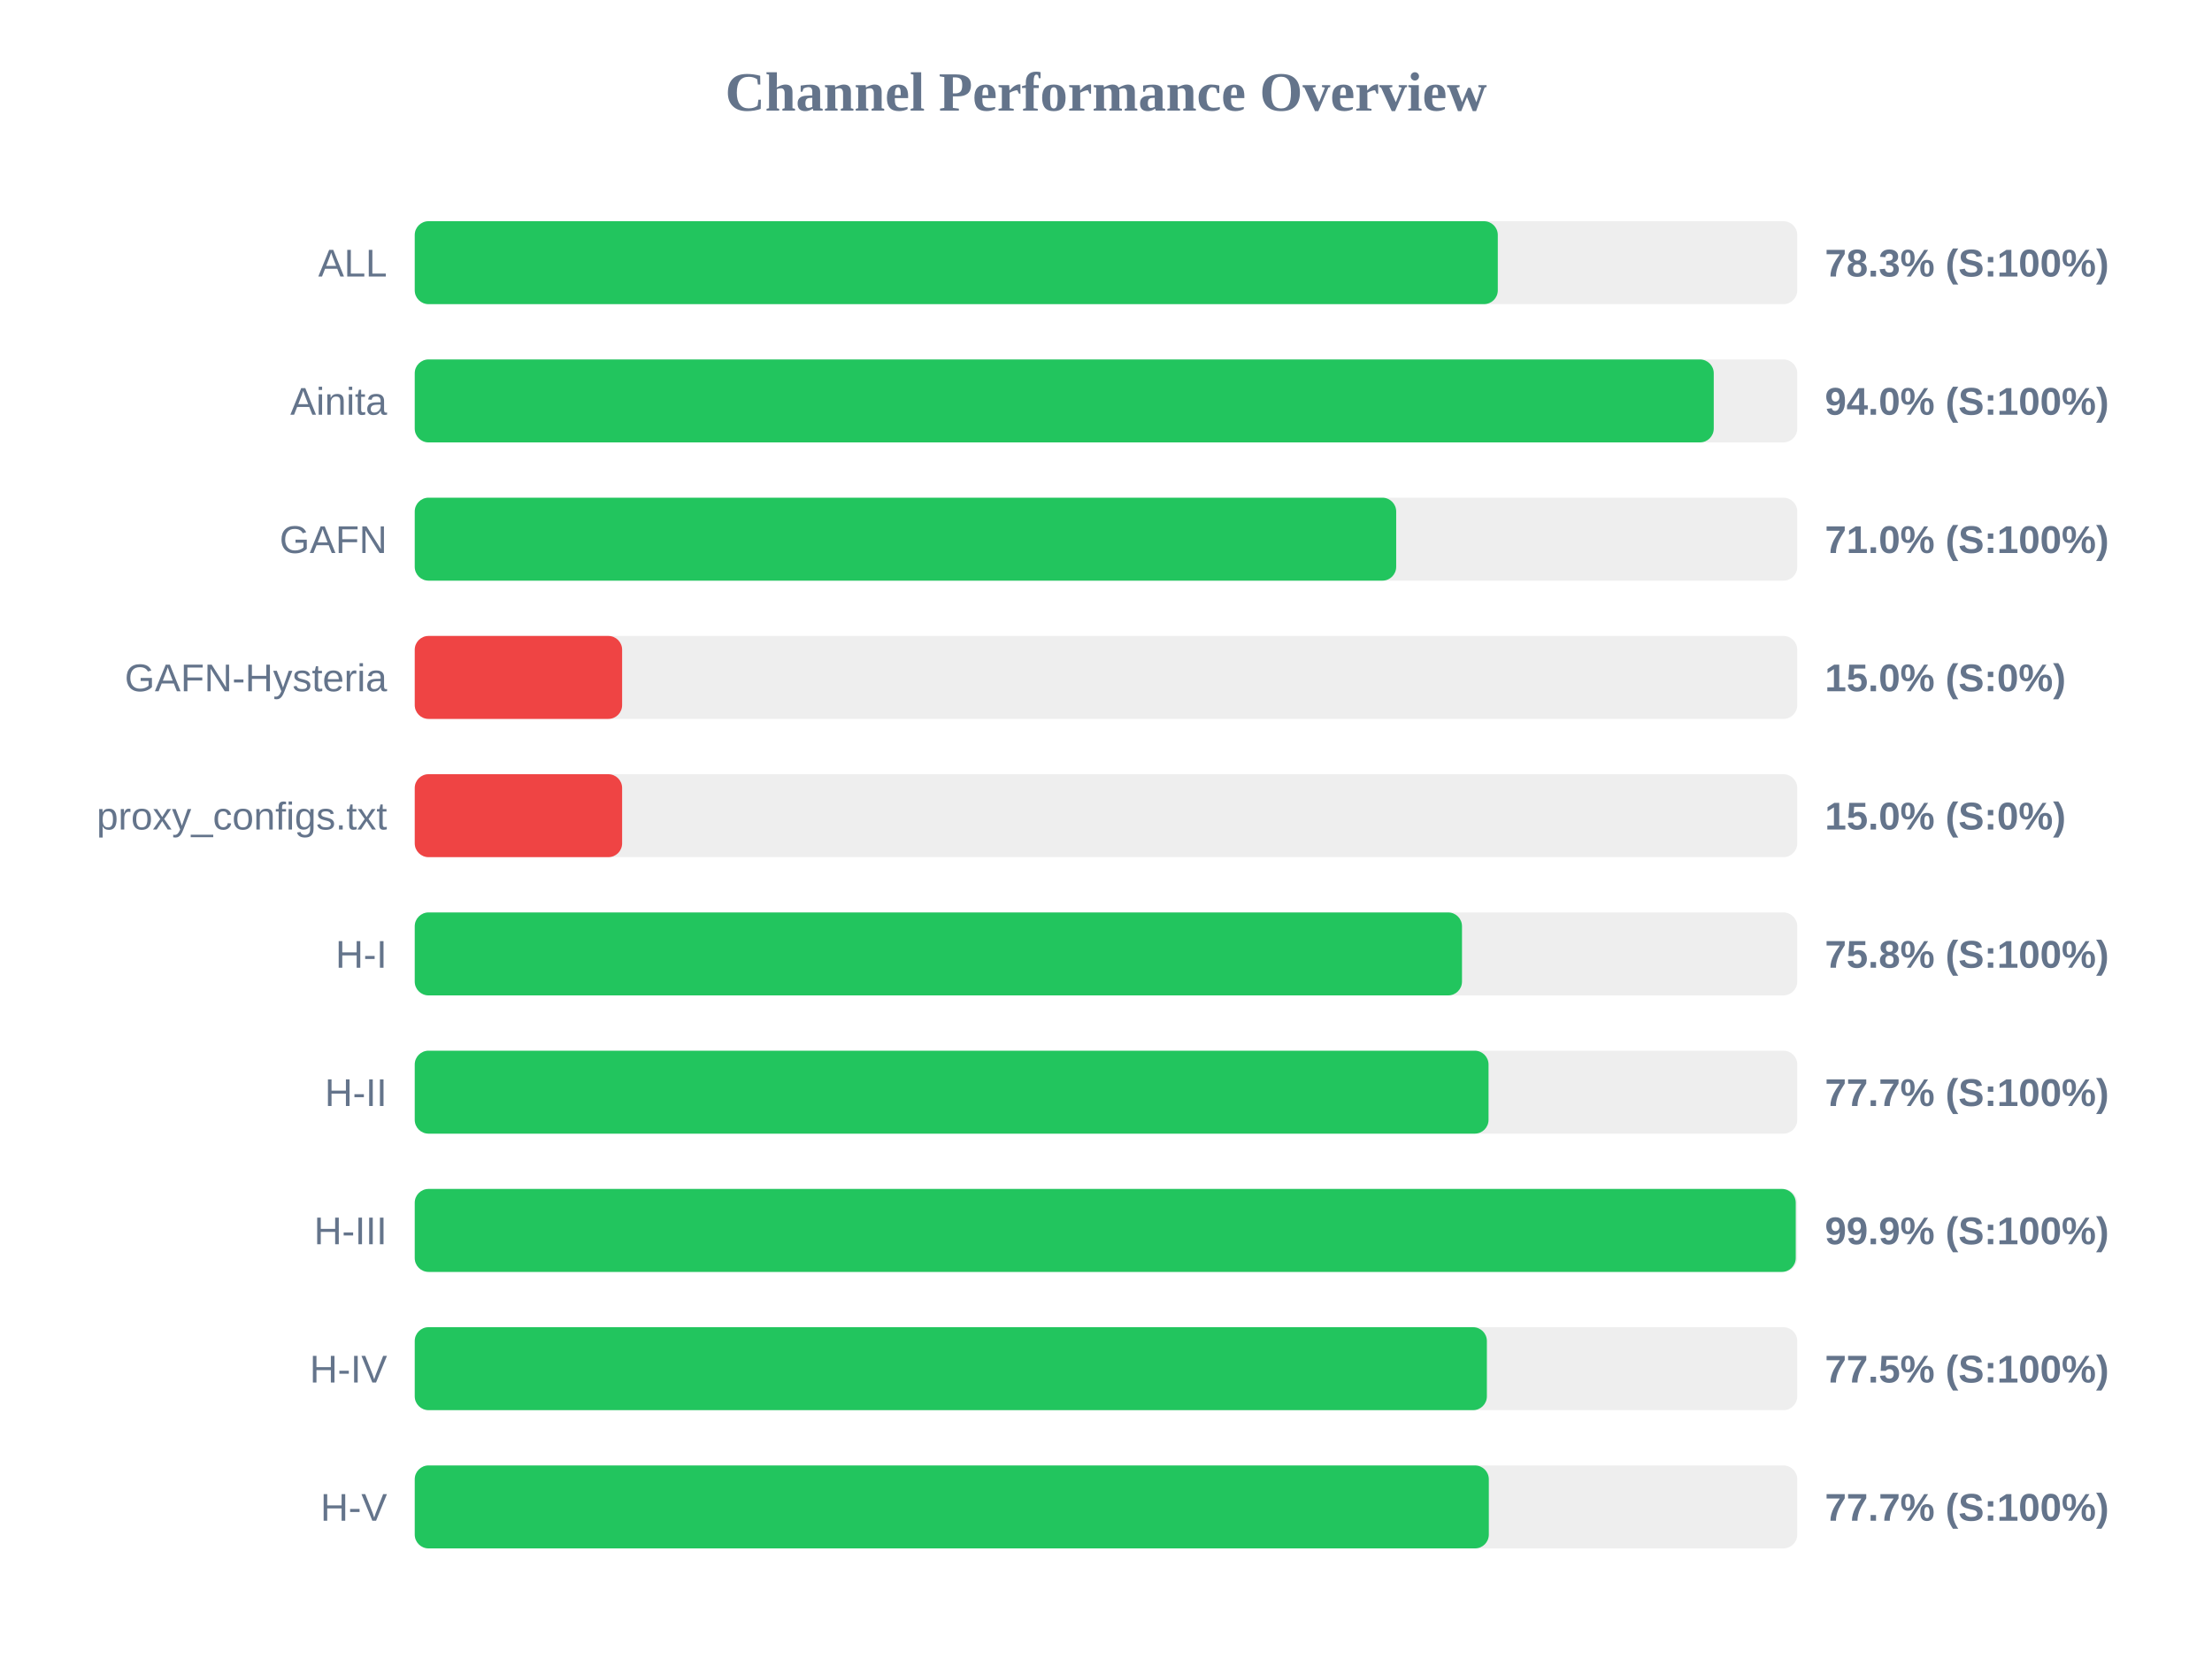
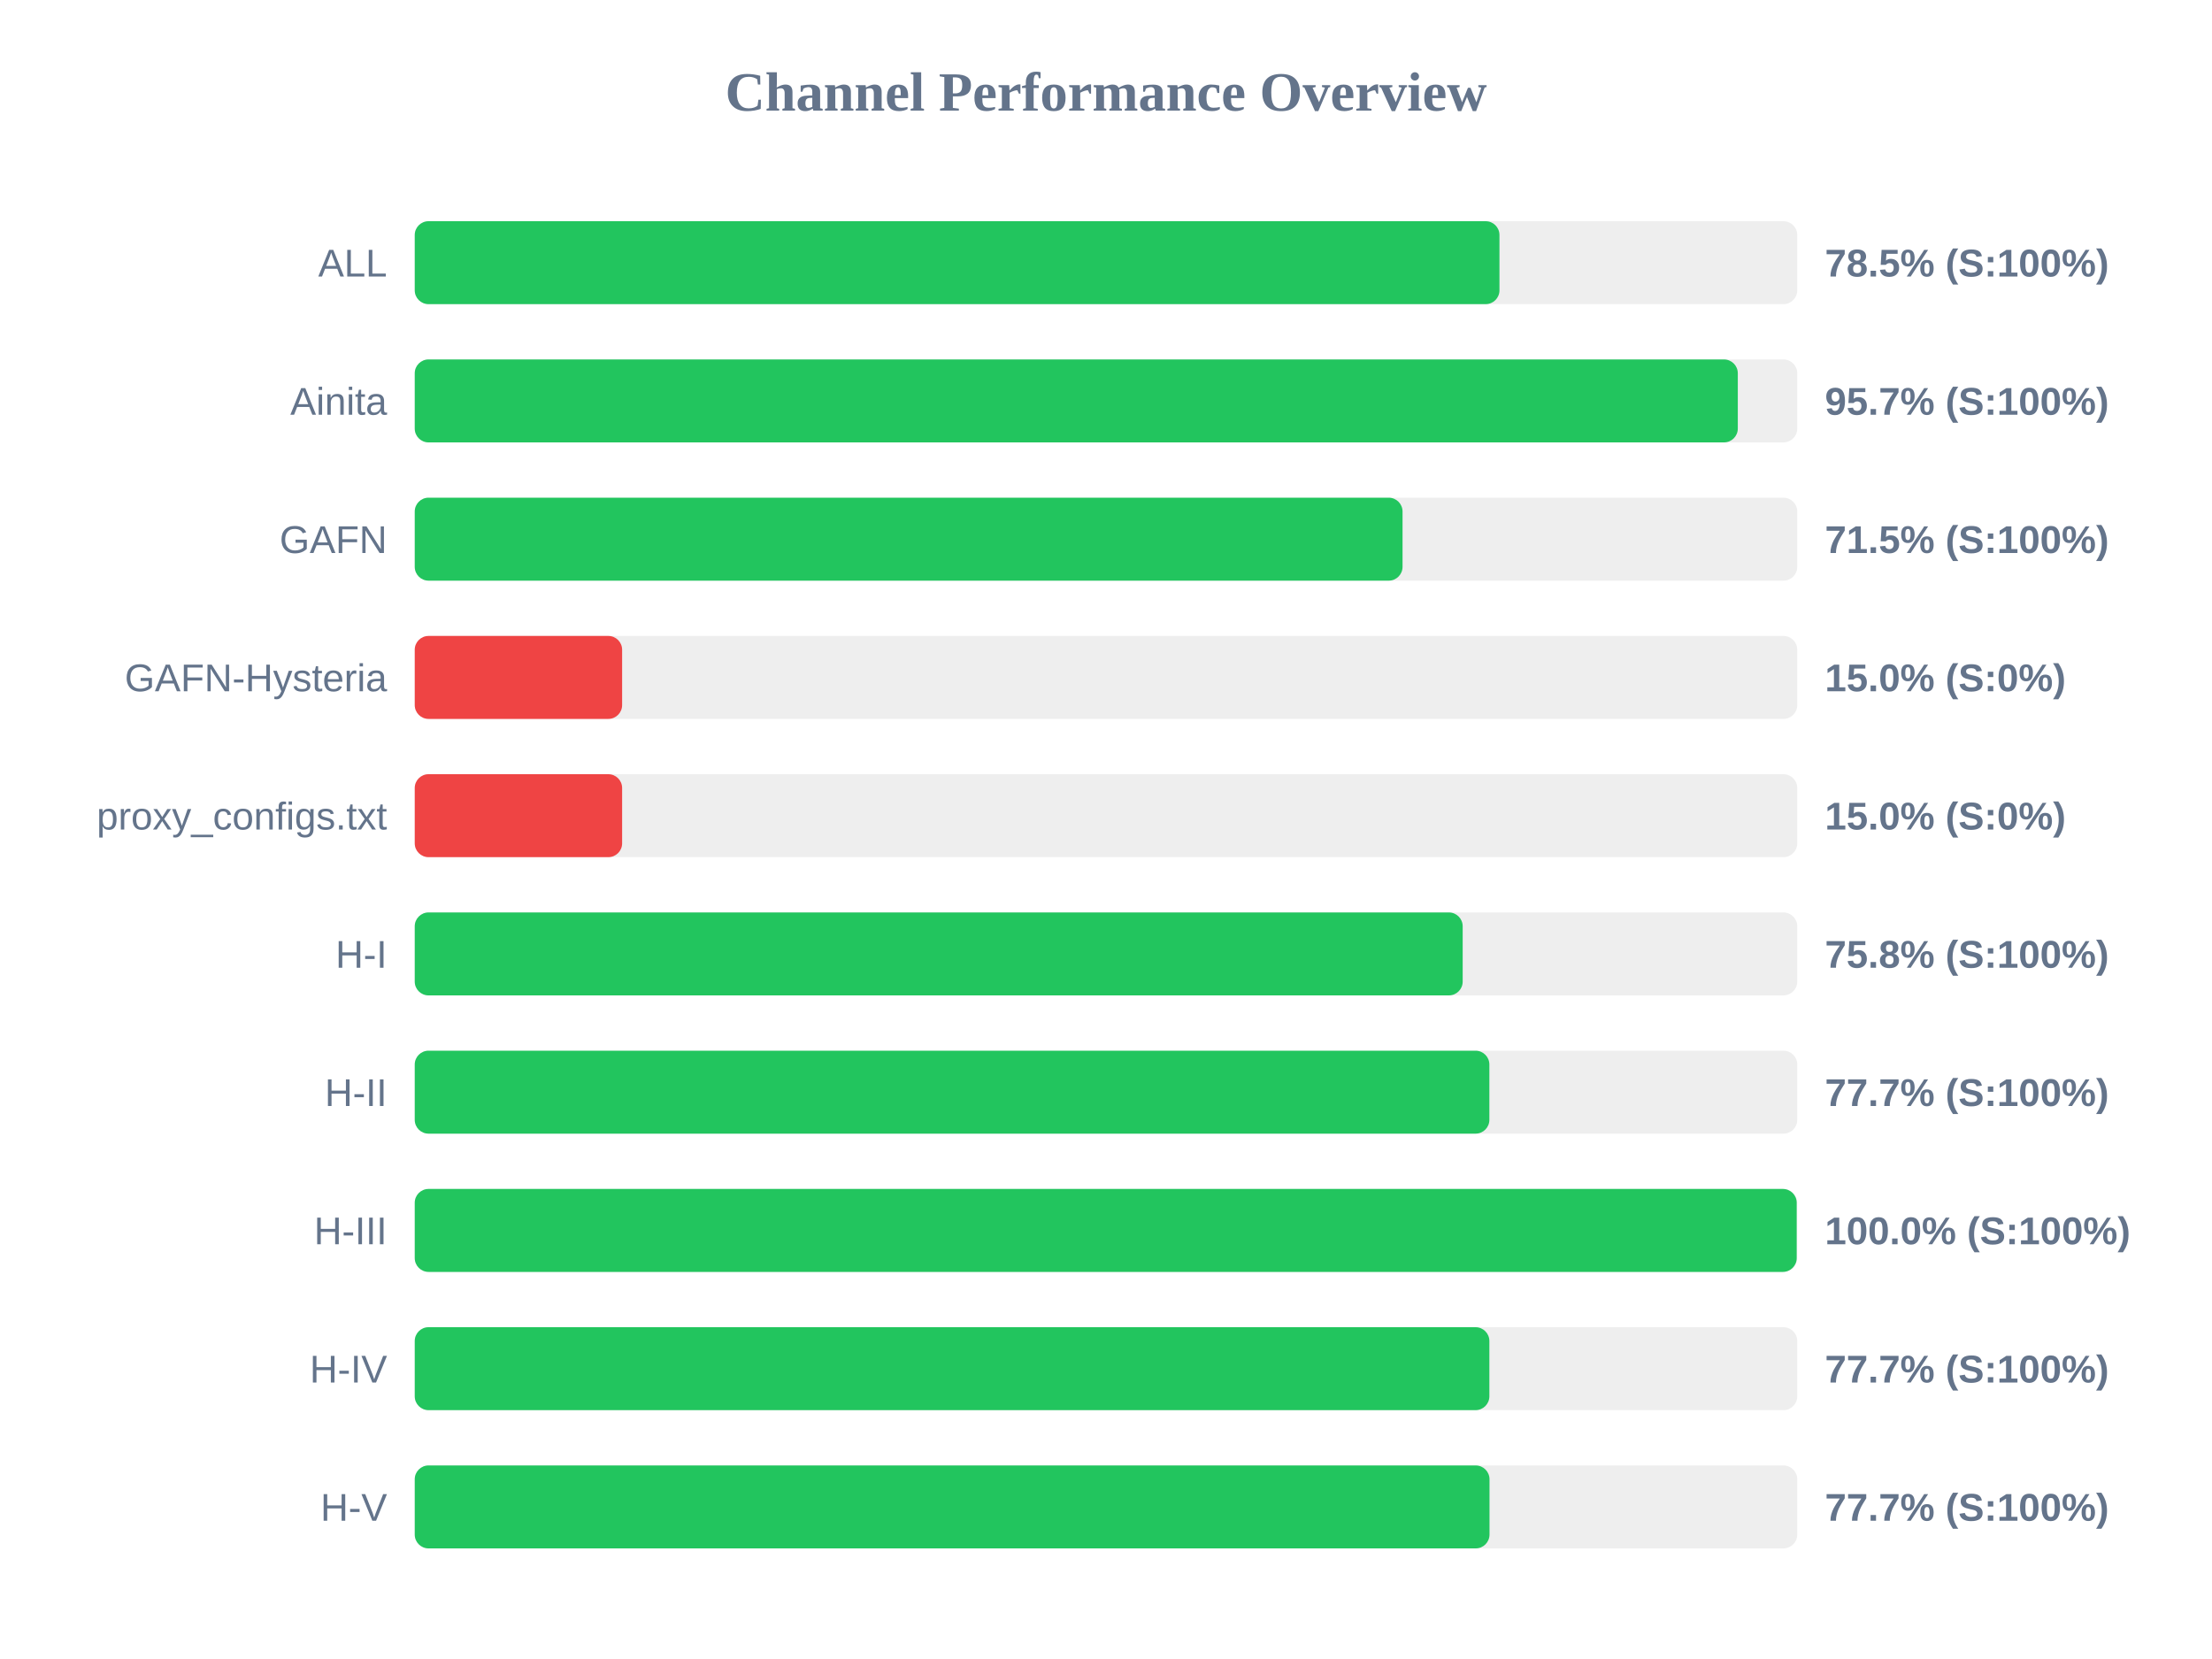
<svg xmlns="http://www.w3.org/2000/svg" width="800" height="600" version="1.1">
  <style>
        .row { font: 14px Arial; fill: #64748b; }
        .score { font: bold 14px Arial; fill: #64748b; }
    </style>
  <text x="400" y="40" text-anchor="middle" font-size="20px" font-weight="bold" fill="#64748b">Channel Performance Overview</text>
  <rect x="150" y="80" width="500" height="30" fill="#eee" rx="5" />
-   <rect x="150" y="80" width="391.7" height="30" fill="#22c55e" rx="5" />
+   <rect x="150" y="80" width="392.3" height="30" fill="#22c55e" rx="5" />
  <text x="140" y="100" text-anchor="end" class="row">ALL</text>
-   <text x="660" y="100" text-anchor="start" class="score">78.3% (S:100%)</text>
+   <text x="660" y="100" text-anchor="start" class="score">78.5% (S:100%)</text>
  <rect x="150" y="130" width="500" height="30" fill="#eee" rx="5" />
-   <rect x="150" y="130" width="469.8" height="30" fill="#22c55e" rx="5" />
+   <rect x="150" y="130" width="478.5" height="30" fill="#22c55e" rx="5" />
  <text x="140" y="150" text-anchor="end" class="row">Ainita</text>
-   <text x="660" y="150" text-anchor="start" class="score">94.0% (S:100%)</text>
+   <text x="660" y="150" text-anchor="start" class="score">95.7% (S:100%)</text>
  <rect x="150" y="180" width="500" height="30" fill="#eee" rx="5" />
-   <rect x="150" y="180" width="354.95" height="30" fill="#22c55e" rx="5" />
+   <rect x="150" y="180" width="357.25" height="30" fill="#22c55e" rx="5" />
  <text x="140" y="200" text-anchor="end" class="row">GAFN</text>
-   <text x="660" y="200" text-anchor="start" class="score">71.0% (S:100%)</text>
+   <text x="660" y="200" text-anchor="start" class="score">71.5% (S:100%)</text>
  <rect x="150" y="230" width="500" height="30" fill="#eee" rx="5" />
  <rect x="150" y="230" width="75.0" height="30" fill="#ef4444" rx="5" />
  <text x="140" y="250" text-anchor="end" class="row">GAFN-Hysteria</text>
  <text x="660" y="250" text-anchor="start" class="score">15.0% (S:0%)</text>
  <rect x="150" y="280" width="500" height="30" fill="#eee" rx="5" />
  <rect x="150" y="280" width="75.0" height="30" fill="#ef4444" rx="5" />
  <text x="140" y="300" text-anchor="end" class="row">proxy_configs.txt</text>
  <text x="660" y="300" text-anchor="start" class="score">15.0% (S:0%)</text>
  <rect x="150" y="330" width="500" height="30" fill="#eee" rx="5" />
-   <rect x="150" y="330" width="378.75" height="30" fill="#22c55e" rx="5" />
+   <rect x="150" y="330" width="379.0" height="30" fill="#22c55e" rx="5" />
  <text x="140" y="350" text-anchor="end" class="row">H-I</text>
  <text x="660" y="350" text-anchor="start" class="score">75.8% (S:100%)</text>
  <rect x="150" y="380" width="500" height="30" fill="#eee" rx="5" />
-   <rect x="150" y="380" width="388.35" height="30" fill="#22c55e" rx="5" />
+   <rect x="150" y="380" width="388.65" height="30" fill="#22c55e" rx="5" />
  <text x="140" y="400" text-anchor="end" class="row">H-II</text>
  <text x="660" y="400" text-anchor="start" class="score">77.7% (S:100%)</text>
  <rect x="150" y="430" width="500" height="30" fill="#eee" rx="5" />
-   <rect x="150" y="430" width="499.45" height="30" fill="#22c55e" rx="5" />
+   <rect x="150" y="430" width="499.8" height="30" fill="#22c55e" rx="5" />
  <text x="140" y="450" text-anchor="end" class="row">H-III</text>
-   <text x="660" y="450" text-anchor="start" class="score">99.9% (S:100%)</text>
+   <text x="660" y="450" text-anchor="start" class="score">100.0% (S:100%)</text>
  <rect x="150" y="480" width="500" height="30" fill="#eee" rx="5" />
-   <rect x="150" y="480" width="387.75" height="30" fill="#22c55e" rx="5" />
+   <rect x="150" y="480" width="388.65" height="30" fill="#22c55e" rx="5" />
  <text x="140" y="500" text-anchor="end" class="row">H-IV</text>
-   <text x="660" y="500" text-anchor="start" class="score">77.5% (S:100%)</text>
+   <text x="660" y="500" text-anchor="start" class="score">77.7% (S:100%)</text>
  <rect x="150" y="530" width="500" height="30" fill="#eee" rx="5" />
-   <rect x="150" y="530" width="388.45" height="30" fill="#22c55e" rx="5" />
+   <rect x="150" y="530" width="388.7" height="30" fill="#22c55e" rx="5" />
  <text x="140" y="550" text-anchor="end" class="row">H-V</text>
  <text x="660" y="550" text-anchor="start" class="score">77.7% (S:100%)</text>
</svg>
